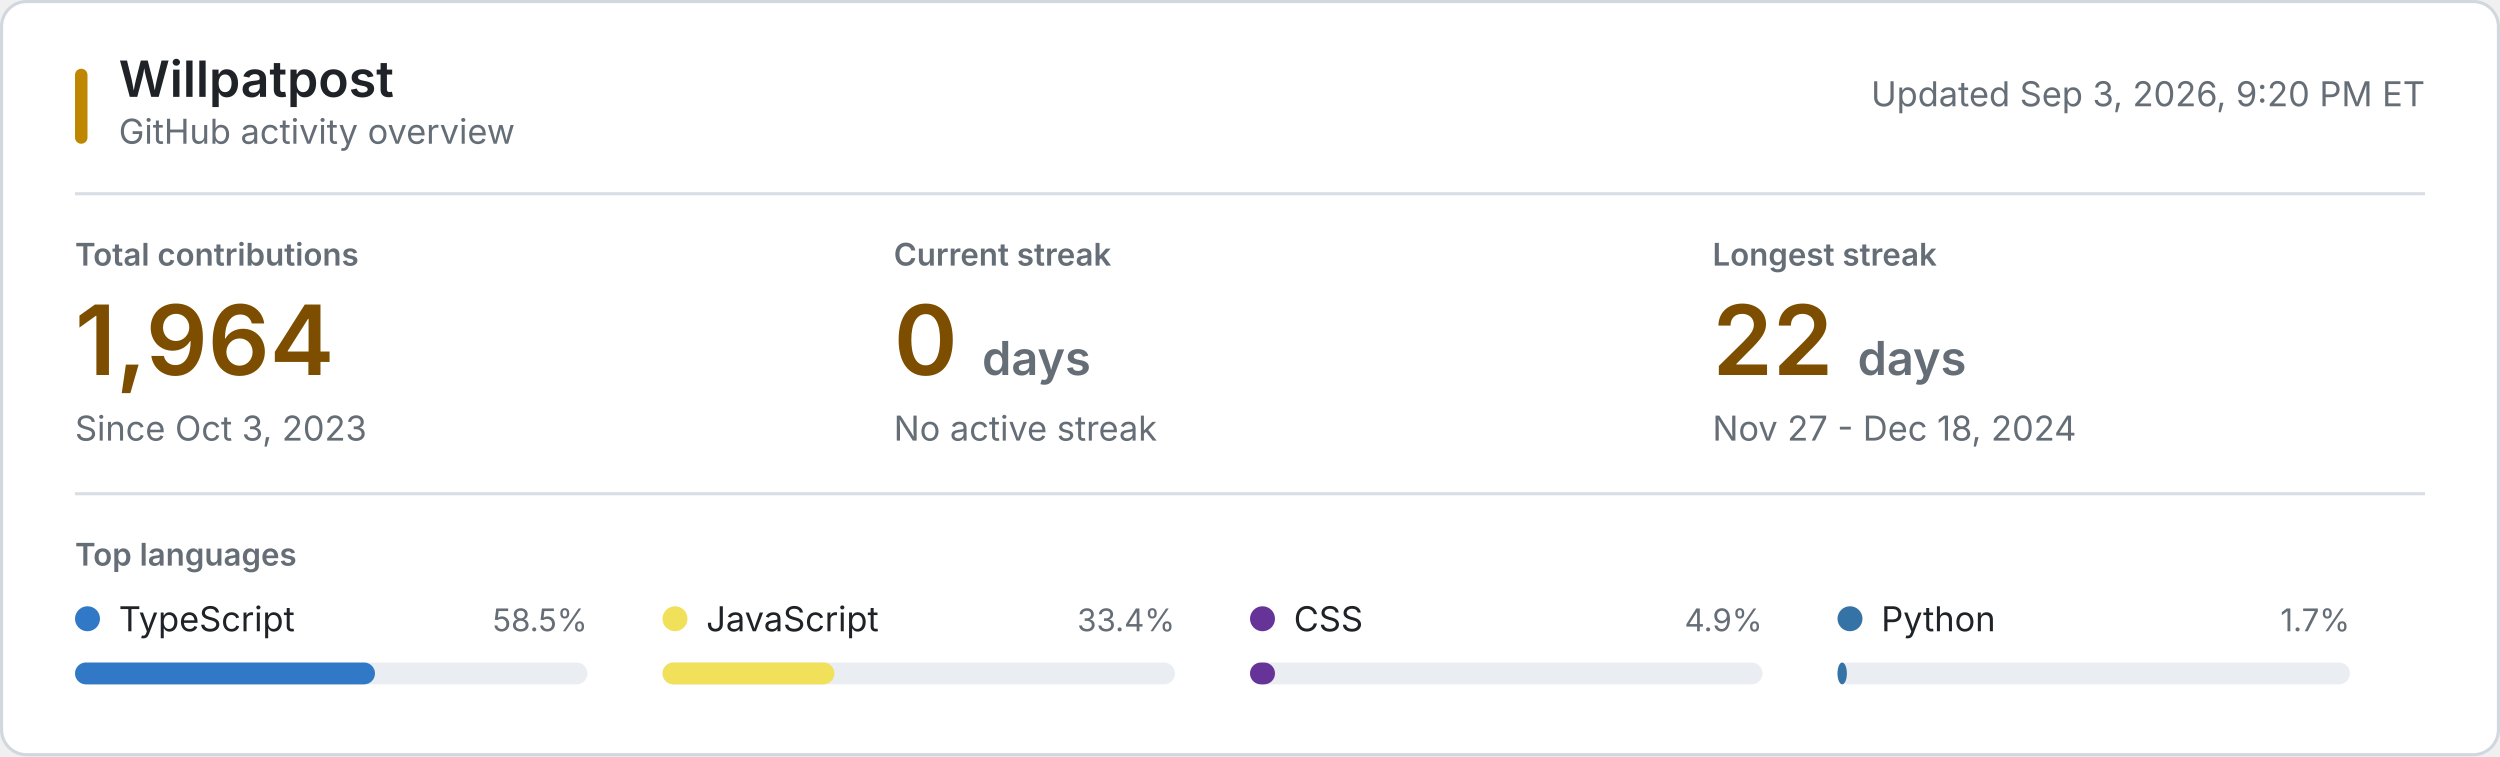
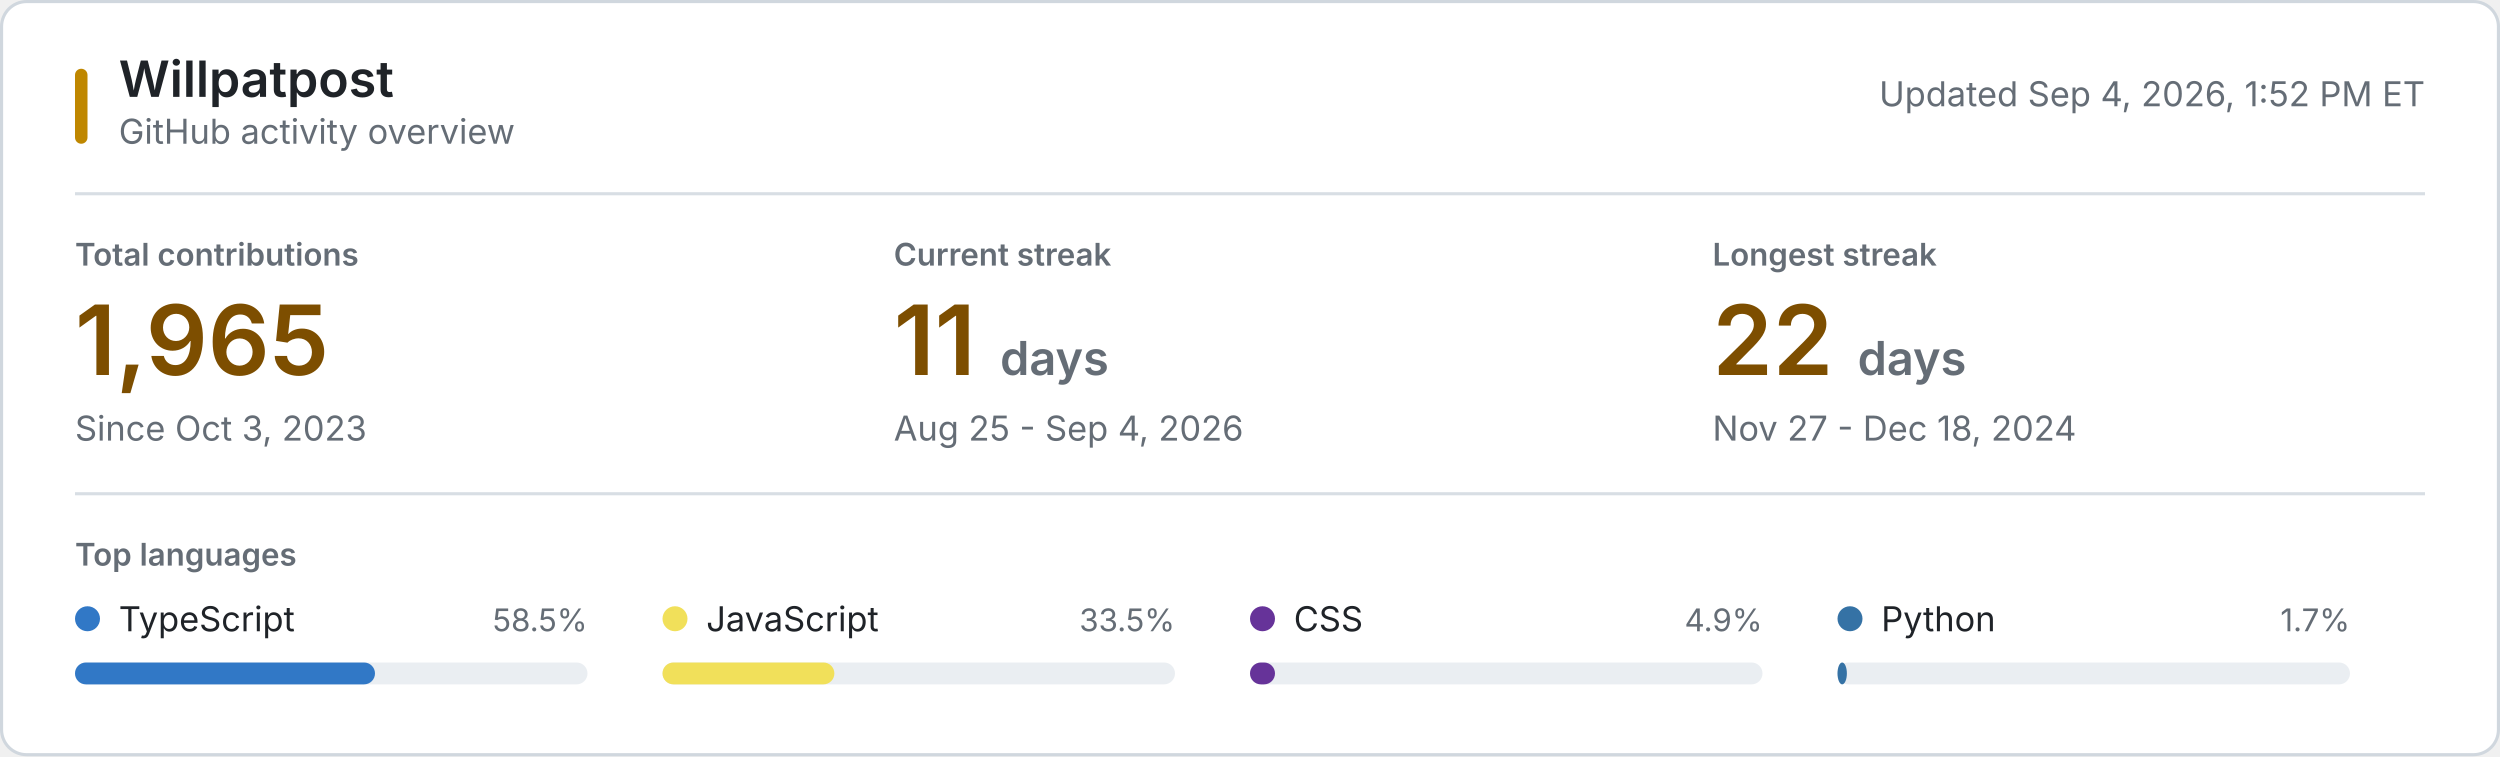
<svg xmlns="http://www.w3.org/2000/svg" style="isolation: isolate" viewBox="0 0 800 242" width="800px" height="242px" role="img" aria-labelledby="title desc">
  <style>
    @keyframes reveal {
      from { opacity: 0.2; }
      to { opacity: 1; }
    }
    .animate { animation: reveal 320ms ease-out both; }
    .background { fill: #ffffff; stroke: #d0d7de; }
    .username { font: 600 16px -apple-system, BlinkMacSystemFont, "Segoe UI", sans-serif; fill: #1f2328; }
    .subtitle, .updated { font: 11px -apple-system, BlinkMacSystemFont, "Segoe UI", sans-serif; fill: #656d76; }
    .section-label, .metric-label { font: 600 10px -apple-system, BlinkMacSystemFont, "Segoe UI", sans-serif; fill: #656d76; }
    .metric-label, .section-label { text-transform: uppercase; }
    .metric-value { font: 600 31px -apple-system, BlinkMacSystemFont, "Segoe UI", sans-serif; fill: #7d4e00; }
    .metric-unit, .metric-note { fill: #656d76; }
    .metric-note { font: 11px -apple-system, BlinkMacSystemFont, "Segoe UI", sans-serif; }
    .language-name { font: 11px -apple-system, BlinkMacSystemFont, "Segoe UI", sans-serif; fill: #1f2328; }
    .language-percent { font: 10px -apple-system, BlinkMacSystemFont, "Segoe UI", sans-serif; fill: #656d76; }
    .language-track { fill: #eaeef2; }
    .empty-state { font: 11px -apple-system, BlinkMacSystemFont, "Segoe UI", sans-serif; fill: #656d76; }
    .rule { stroke: #d8dee4; stroke-width: 1; }
    .accent { fill: #bf8700; }
    @media (prefers-color-scheme: dark) {
      .background { fill: #0d1117; stroke: #30363d; }
      .username, .language-name { fill: #f0f6fc; }
      .subtitle, .updated, .section-label, .metric-label, .metric-unit, .metric-note, .language-percent, .empty-state { fill: #8b949e; }
      .metric-value { fill: #f0c74e; }
      .language-track { fill: #21262d; }
      .rule { stroke: #21262d; }
      .accent { fill: #e3b341; }
    }
    @media (prefers-reduced-motion: reduce) {
      .animate { animation: none; }
    }
  </style>
  <rect class="background" x="0.5" y="0.5" width="799" height="241" rx="8" />
  <rect class="accent" x="24" y="22" width="4" height="24" rx="2" />
  <text class="username" x="38" y="31">Willpatpost</text>
  <text class="subtitle" x="38" y="46">GitHub activity overview</text>
-   <text class="updated" x="776" y="34" text-anchor="end">Updated Sep 3, 2026, 9:20 PM ET</text>
+   <text class="updated" x="776" y="34" text-anchor="end">Updated Sep 4, 2026, 1:52 PM ET</text>
  <line class="rule" x1="24" y1="62" x2="776" y2="62" />
  <g class="animate" style="animation-delay: 20ms">
    <text class="metric-label" x="24" y="85">Total contributions</text>
-     <text class="metric-value" x="24" y="120">1,964</text>
+     <text class="metric-value" x="24" y="120">1,965</text>
    <text class="metric-note" x="24" y="141">Since Oct 3, 2023</text>
  </g>
  <g class="animate" style="animation-delay: 55ms">
    <text class="metric-label" x="286" y="85">Current streak</text>
-     <text class="metric-value" x="286" y="120">0 <tspan class="metric-unit" font-size="15">days</tspan>
+     <text class="metric-value" x="286" y="120">11 <tspan class="metric-unit" font-size="15">days</tspan>
    </text>
-     <text class="metric-note" x="286" y="141">No active streak</text>
+     <text class="metric-note" x="286" y="141">Aug 25 - Sep 4, 2026</text>
  </g>
  <g class="animate" style="animation-delay: 90ms">
    <text class="metric-label" x="548" y="85">Longest streak</text>
    <text class="metric-value" x="548" y="120">22 <tspan class="metric-unit" font-size="15">days</tspan>
    </text>
    <text class="metric-note" x="548" y="141">Nov 27 - Dec 18, 2024</text>
  </g>
  <line class="rule" x1="24" y1="158" x2="776" y2="158" />
  <text class="section-label" x="24" y="181">Top languages</text>
  <g class="animate" style="animation-delay: 120ms">
    <circle cx="28" cy="198" r="4" fill="#3178c6" />
    <text class="language-name" x="38" y="202">TypeScript</text>
    <text class="language-percent" x="188" y="202" text-anchor="end">58.5%</text>
    <rect class="language-track" x="24" y="212" width="164" height="7" rx="3.5" />
    <rect x="24" y="212" width="96" height="7" rx="3.5" fill="#3178c6" />
  </g>
  <g class="animate" style="animation-delay: 155ms">
    <circle cx="216" cy="198" r="4" fill="#f1e05a" />
    <text class="language-name" x="226" y="202">JavaScript</text>
-     <text class="language-percent" x="376" y="202" text-anchor="end">33.4%</text>
+     <text class="language-percent" x="376" y="202" text-anchor="end">33.5%</text>
    <rect class="language-track" x="212" y="212" width="164" height="7" rx="3.5" />
    <rect x="212" y="212" width="55" height="7" rx="3.5" fill="#f1e05a" />
  </g>
  <g class="animate" style="animation-delay: 190ms">
    <circle cx="404" cy="198" r="4" fill="#663399" />
    <text class="language-name" x="414" y="202">CSS</text>
    <text class="language-percent" x="564" y="202" text-anchor="end">4.9%</text>
    <rect class="language-track" x="400" y="212" width="164" height="7" rx="3.5" />
    <rect x="400" y="212" width="8" height="7" rx="3.5" fill="#663399" />
  </g>
  <g class="animate" style="animation-delay: 225ms">
    <circle cx="592" cy="198" r="4" fill="#3572A5" />
    <text class="language-name" x="602" y="202">Python</text>
    <text class="language-percent" x="752" y="202" text-anchor="end">1.7%</text>
    <rect class="language-track" x="588" y="212" width="164" height="7" rx="3.5" />
    <rect x="588" y="212" width="3" height="7" rx="3.5" fill="#3572A5" />
  </g>
</svg>
